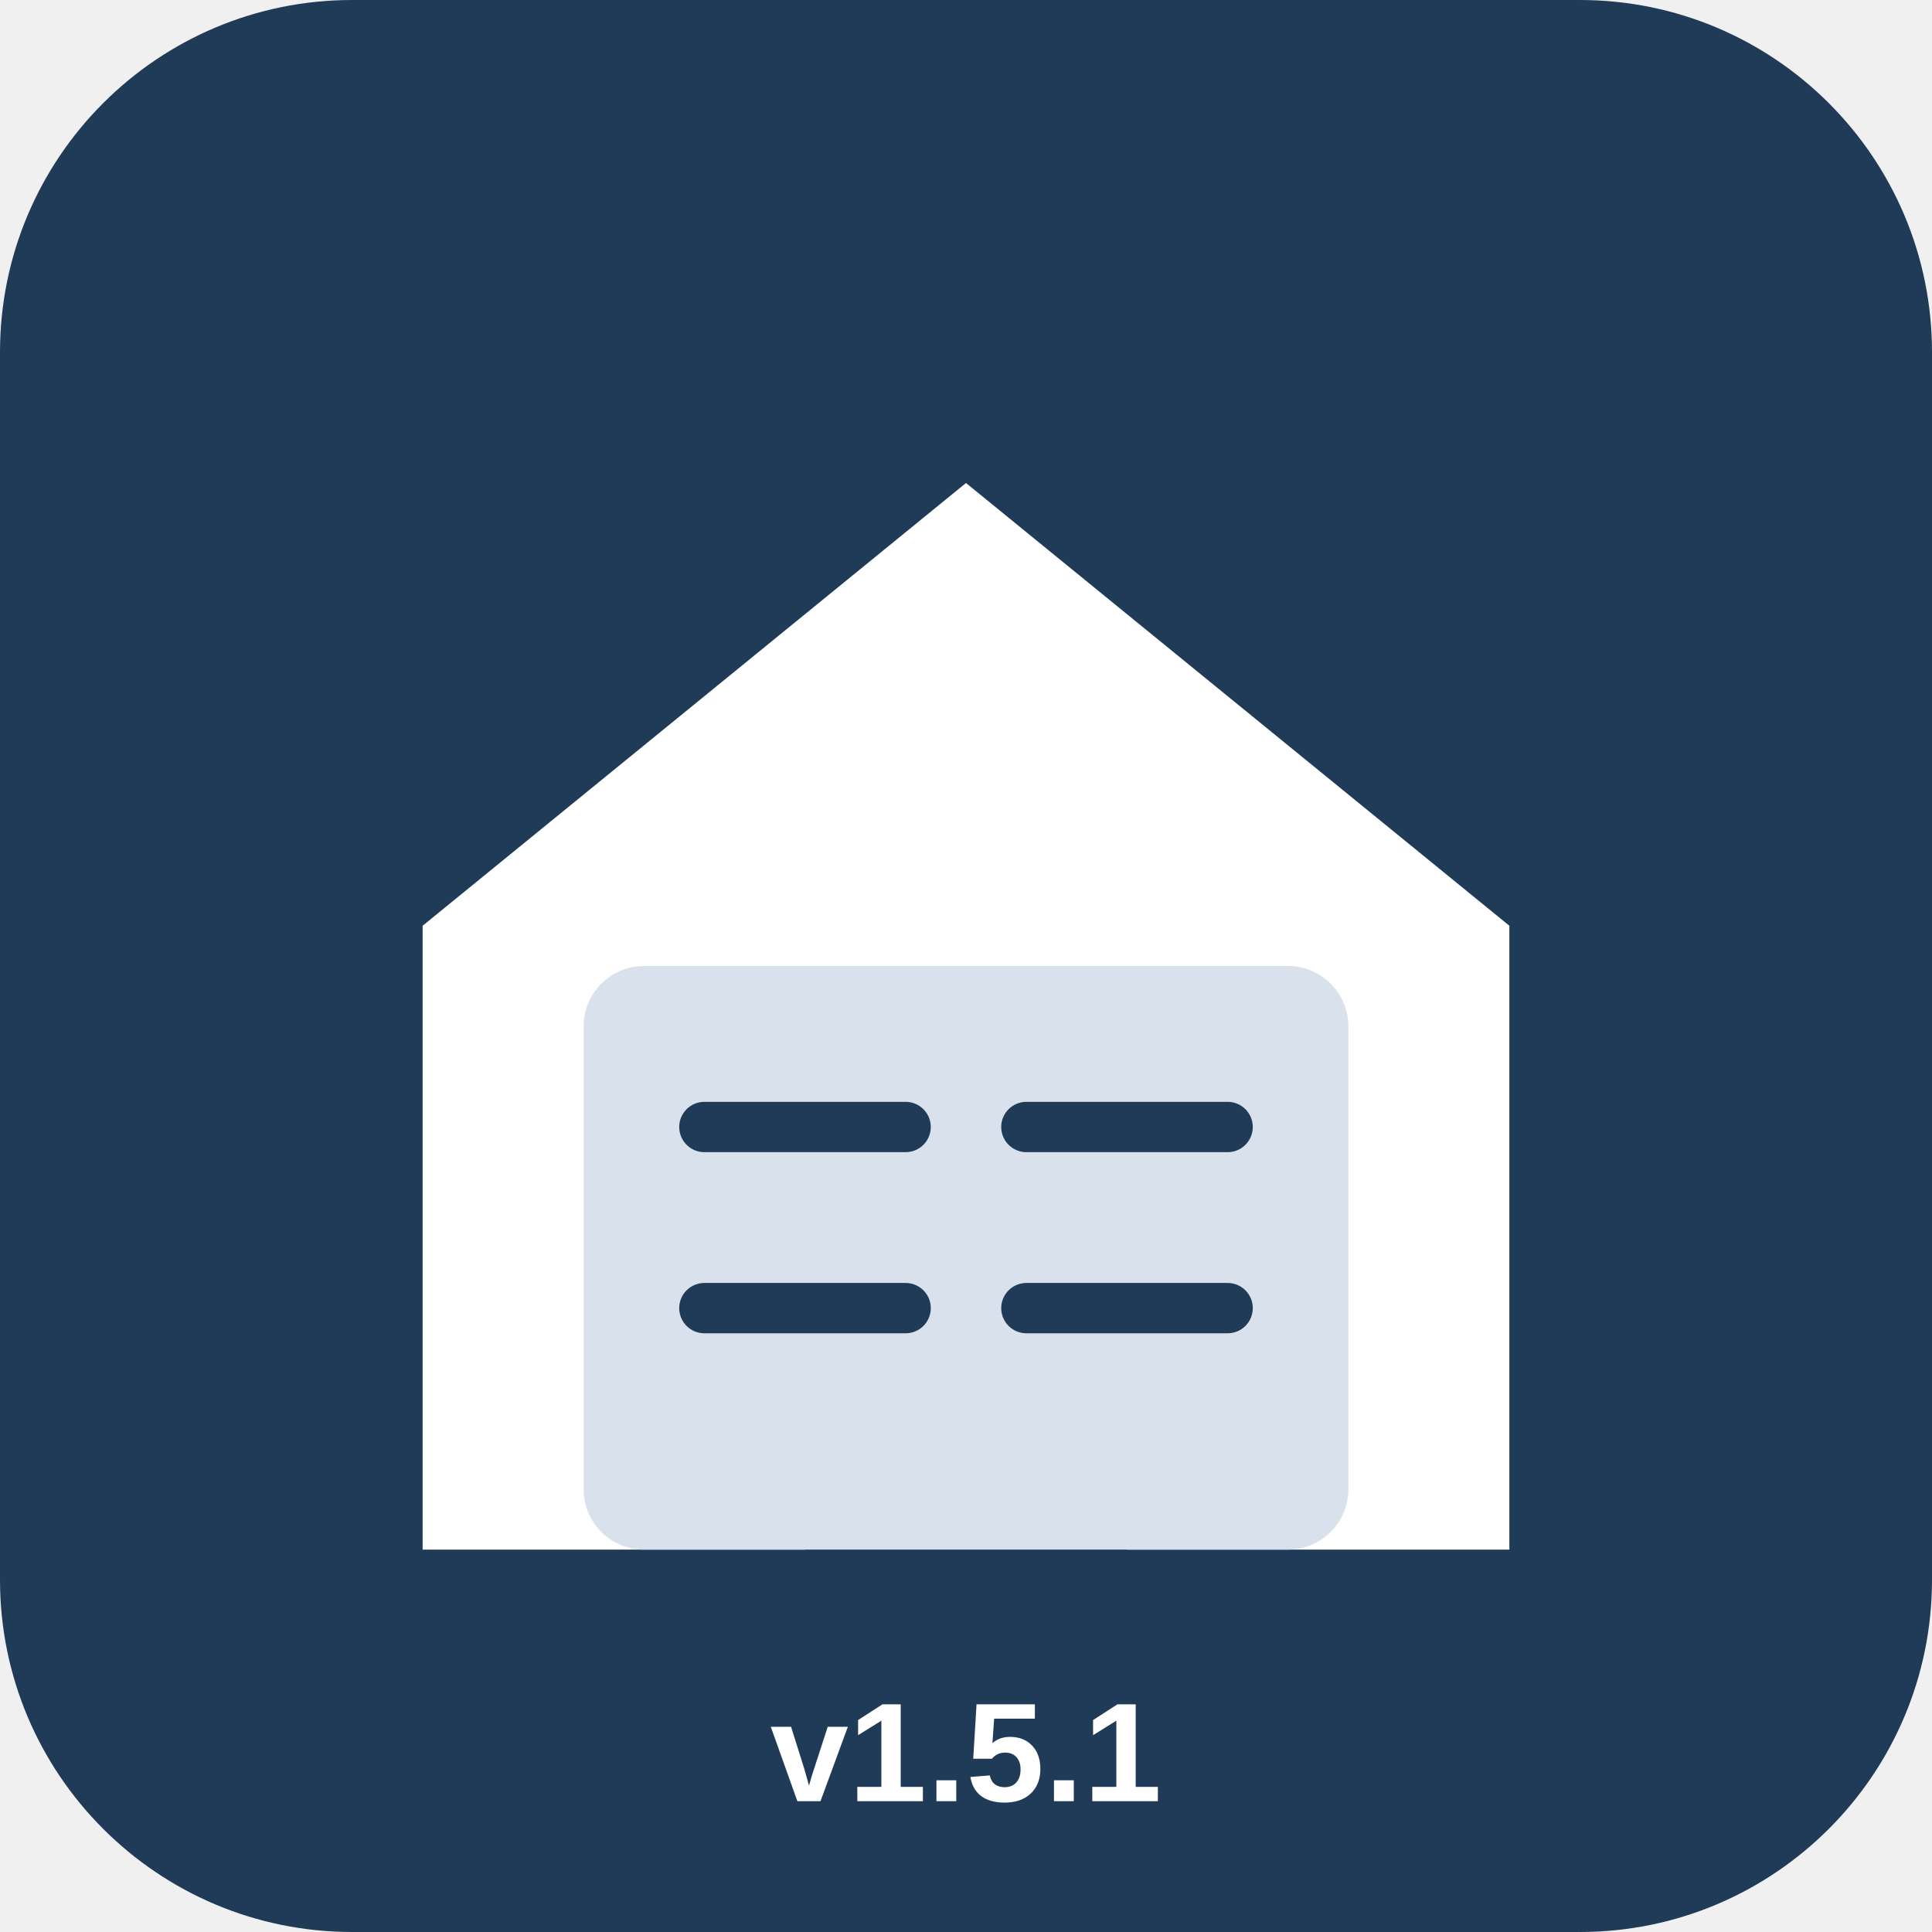
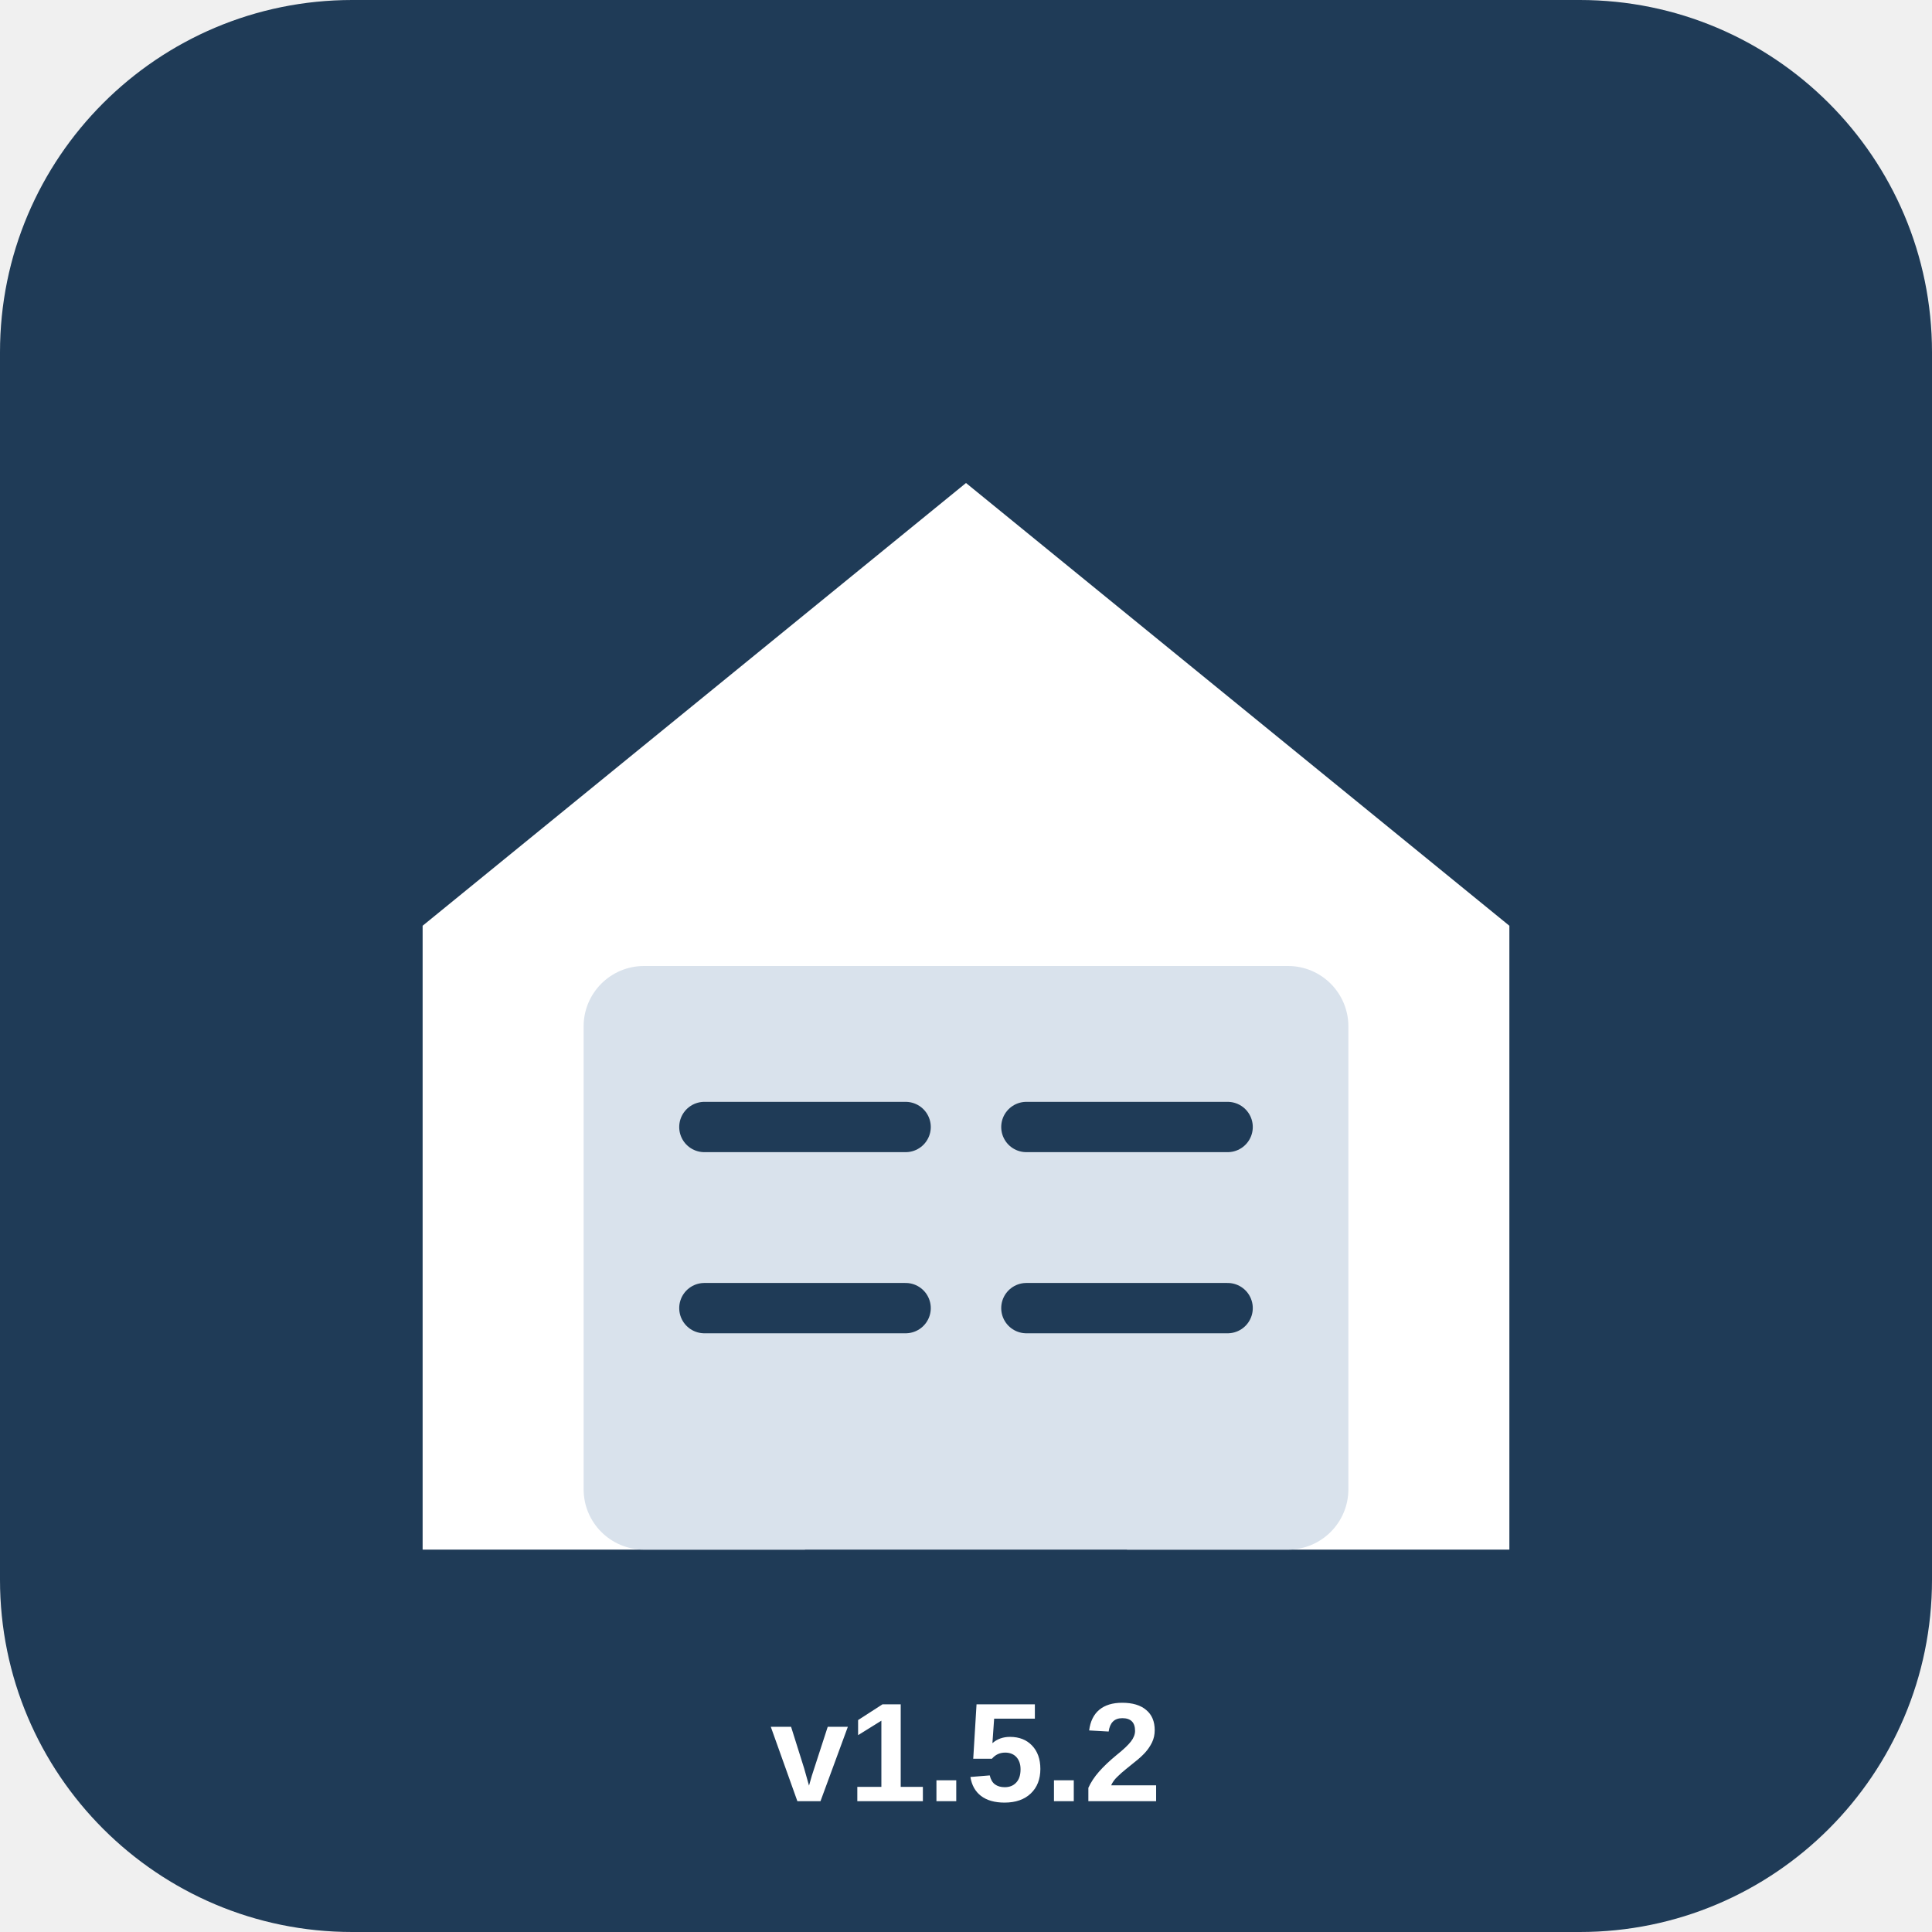
<svg xmlns="http://www.w3.org/2000/svg" width="192" height="192" viewBox="0 0 192 192">
  <rect width="192" height="192" rx="35" fill="#1f3b57" />
  <path d="M42 92 L96 48 L150 92 V154 H112 V112 H80 V154 H42 Z" fill="white" />
  <rect x="58" y="96" width="76" height="58" rx="6" fill="#d9e2ec" />
  <path d="M70 112h20M102 112h20M70 130h20M102 130h20" stroke="#1f3b57" stroke-width="5" stroke-linecap="round" />
-   <text x="96" y="179" font-family="Arial" font-size="14" font-weight="bold" text-anchor="middle" fill="white">v1.5.1</text>
+   <text x="96" y="179" font-family="Arial" font-size="14" font-weight="bold" text-anchor="middle" fill="white">v1.5.2</text>
</svg>
